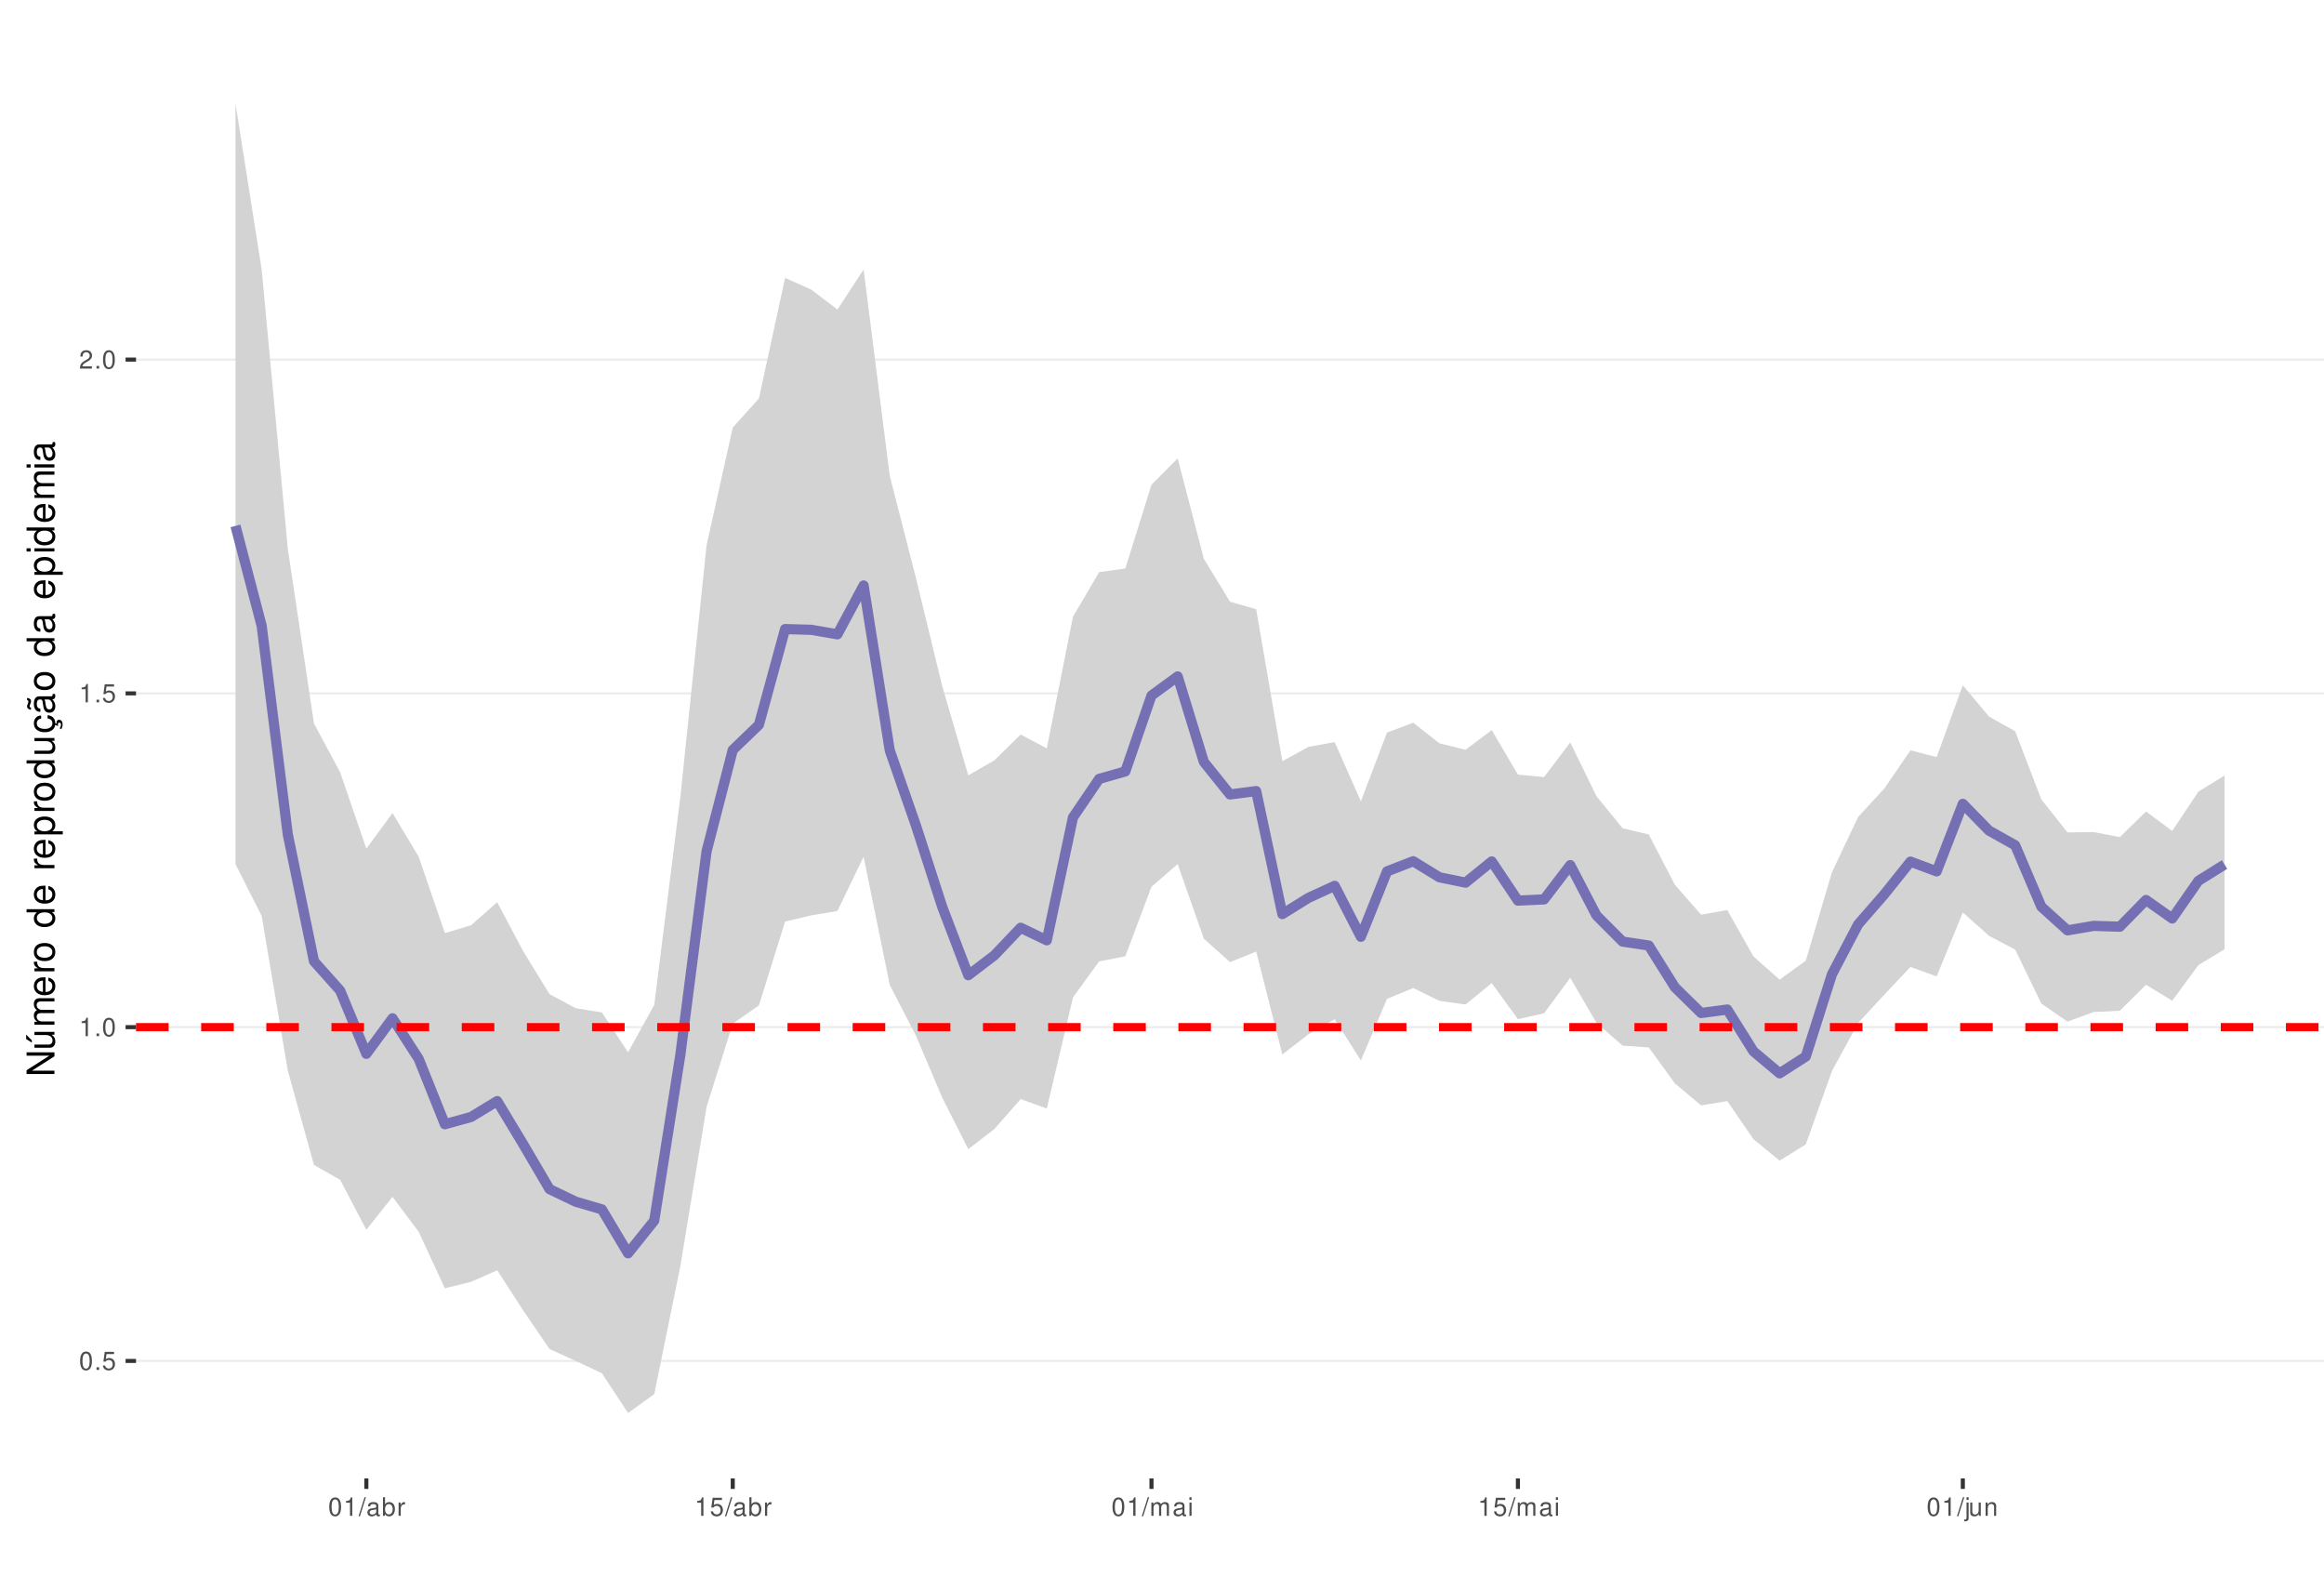
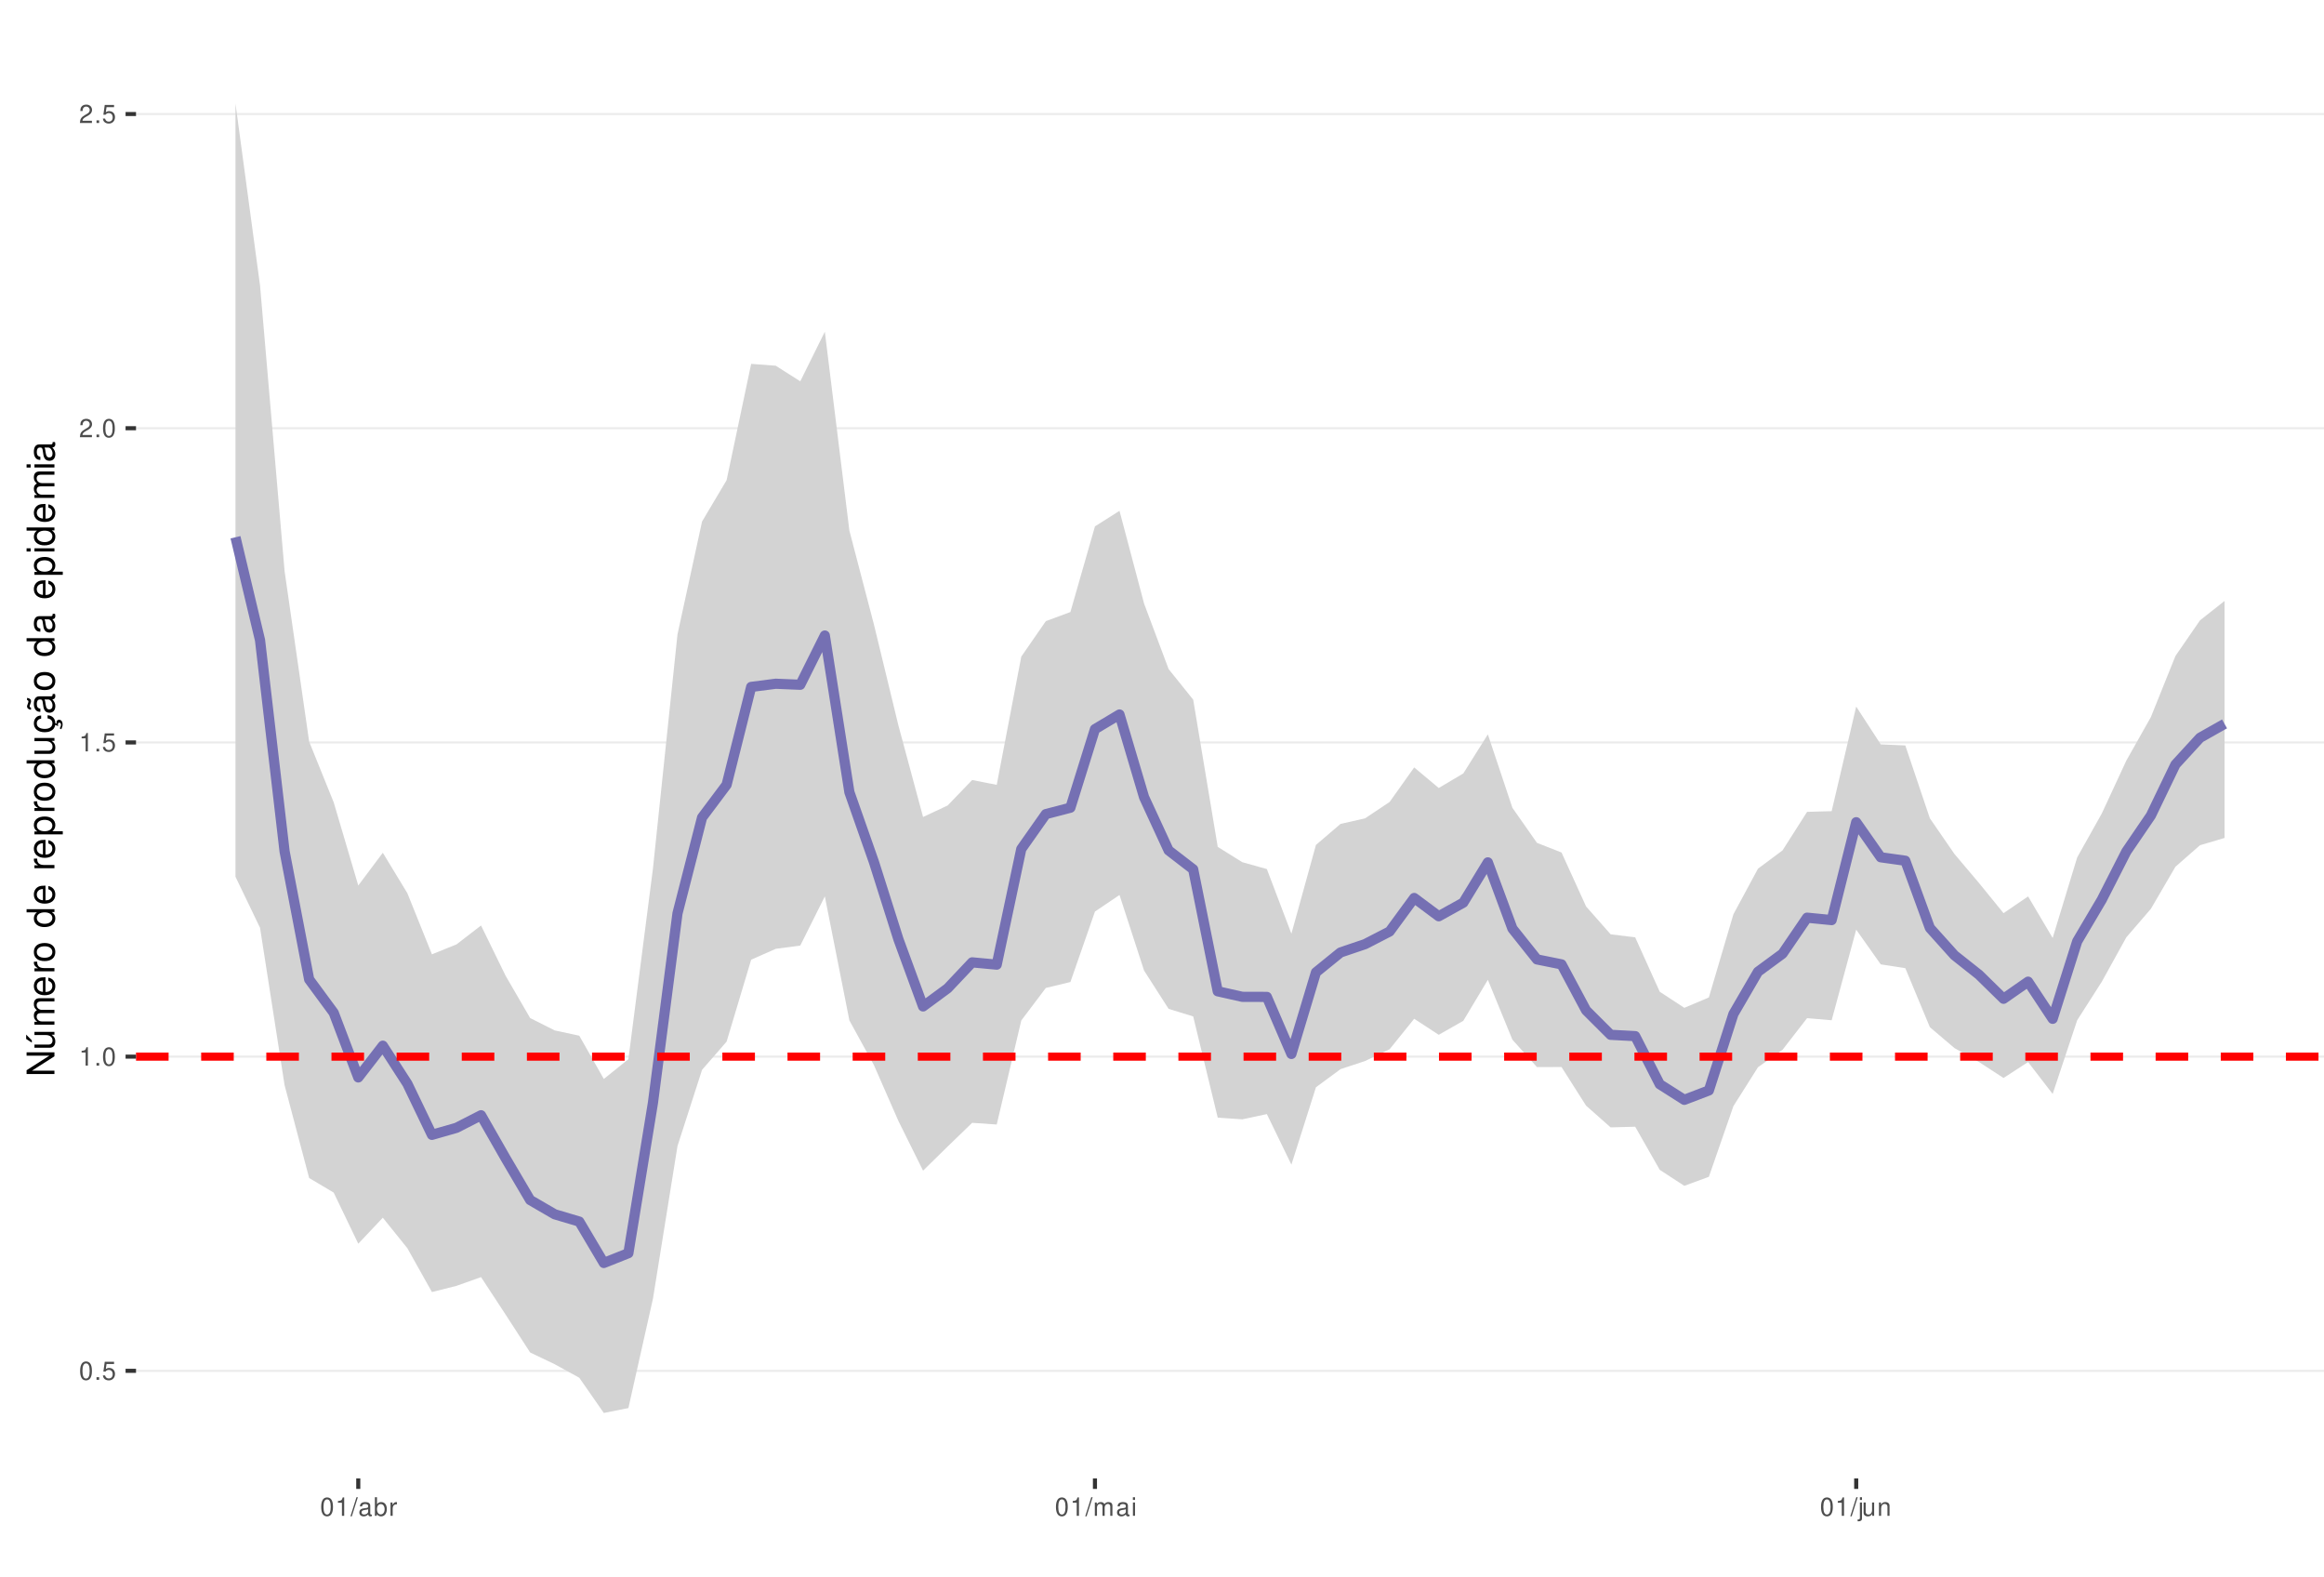
<svg xmlns="http://www.w3.org/2000/svg" xmlns:xlink="http://www.w3.org/1999/xlink" width="609pt" height="413pt" viewBox="0 0 609 413" version="1.1">
  <defs>
    <g>
      <symbol overflow="visible" id="glyph0-0">
        <path style="stroke:none;" d="" />
      </symbol>
      <symbol overflow="visible" id="glyph0-1">
        <path style="stroke:none;" d="M 1.828 -4.812 C 1.391 -4.812 0.984 -4.609 0.75 -4.281 C 0.438 -3.859 0.281 -3.219 0.281 -2.328 C 0.281 -0.703 0.812 0.156 1.828 0.156 C 2.828 0.156 3.375 -0.703 3.375 -2.297 C 3.375 -3.219 3.234 -3.844 2.922 -4.281 C 2.672 -4.625 2.281 -4.812 1.828 -4.812 Z M 1.828 -4.297 C 2.469 -4.297 2.781 -3.641 2.781 -2.344 C 2.781 -0.969 2.469 -0.328 1.812 -0.328 C 1.203 -0.328 0.891 -1 0.891 -2.328 C 0.891 -3.641 1.203 -4.297 1.828 -4.297 Z M 1.828 -4.297 " />
      </symbol>
      <symbol overflow="visible" id="glyph0-2">
        <path style="stroke:none;" d="M 1.266 -0.688 L 0.578 -0.688 L 0.578 0 L 1.266 0 Z M 1.266 -0.688 " />
      </symbol>
      <symbol overflow="visible" id="glyph0-3">
        <path style="stroke:none;" d="M 3.172 -4.719 L 0.734 -4.719 L 0.375 -2.156 L 0.922 -2.156 C 1.188 -2.469 1.422 -2.594 1.797 -2.594 C 2.422 -2.594 2.812 -2.156 2.812 -1.453 C 2.812 -0.781 2.422 -0.359 1.781 -0.359 C 1.266 -0.359 0.953 -0.625 0.812 -1.156 L 0.234 -1.156 C 0.312 -0.766 0.375 -0.578 0.516 -0.406 C 0.781 -0.047 1.266 0.156 1.797 0.156 C 2.75 0.156 3.422 -0.547 3.422 -1.531 C 3.422 -2.469 2.797 -3.109 1.891 -3.109 C 1.562 -3.109 1.297 -3.016 1.016 -2.828 L 1.203 -4.141 L 3.172 -4.141 Z M 3.172 -4.719 " />
      </symbol>
      <symbol overflow="visible" id="glyph0-4">
        <path style="stroke:none;" d="M 1.719 -3.422 L 1.719 0 L 2.312 0 L 2.312 -4.812 L 1.922 -4.812 C 1.719 -4.078 1.578 -3.969 0.672 -3.859 L 0.672 -3.422 Z M 1.719 -3.422 " />
      </symbol>
      <symbol overflow="visible" id="glyph0-5">
        <path style="stroke:none;" d="M 3.375 -0.578 L 0.891 -0.578 C 0.938 -0.984 1.156 -1.234 1.734 -1.578 L 2.406 -1.953 C 3.062 -2.328 3.406 -2.812 3.406 -3.406 C 3.406 -3.812 3.234 -4.188 2.969 -4.438 C 2.688 -4.688 2.344 -4.812 1.891 -4.812 C 1.297 -4.812 0.844 -4.594 0.578 -4.188 C 0.422 -3.938 0.344 -3.641 0.328 -3.141 L 0.922 -3.141 C 0.938 -3.469 0.984 -3.672 1.062 -3.828 C 1.219 -4.125 1.516 -4.297 1.875 -4.297 C 2.406 -4.297 2.797 -3.906 2.797 -3.391 C 2.797 -3.016 2.578 -2.672 2.156 -2.438 L 1.547 -2.078 C 0.562 -1.516 0.281 -1.062 0.219 0 L 3.375 0 Z M 3.375 -0.578 " />
      </symbol>
      <symbol overflow="visible" id="glyph0-6">
        <path style="stroke:none;" d="M 1.531 -4.859 L -0.047 0.141 L 0.312 0.141 L 1.891 -4.859 Z M 1.531 -4.859 " />
      </symbol>
      <symbol overflow="visible" id="glyph0-7">
        <path style="stroke:none;" d="M 3.562 -0.328 C 3.5 -0.312 3.469 -0.312 3.438 -0.312 C 3.25 -0.312 3.141 -0.406 3.141 -0.578 L 3.141 -2.641 C 3.141 -3.25 2.688 -3.594 1.828 -3.594 C 1.312 -3.594 0.906 -3.438 0.672 -3.188 C 0.516 -3 0.453 -2.797 0.438 -2.453 L 0.984 -2.453 C 1.031 -2.875 1.297 -3.078 1.812 -3.078 C 2.312 -3.078 2.594 -2.891 2.594 -2.562 L 2.594 -2.406 C 2.578 -2.172 2.469 -2.078 2.016 -2.031 C 1.219 -1.922 1.109 -1.891 0.891 -1.812 C 0.484 -1.641 0.281 -1.328 0.281 -0.875 C 0.281 -0.25 0.719 0.156 1.422 0.156 C 1.859 0.156 2.219 0 2.609 -0.359 C 2.656 0 2.828 0.156 3.188 0.156 C 3.297 0.156 3.375 0.141 3.562 0.094 Z M 2.594 -1.094 C 2.594 -0.906 2.531 -0.797 2.375 -0.641 C 2.141 -0.438 1.875 -0.328 1.547 -0.328 C 1.109 -0.328 0.859 -0.547 0.859 -0.891 C 0.859 -1.266 1.094 -1.438 1.703 -1.531 C 2.297 -1.609 2.406 -1.641 2.594 -1.719 Z M 2.594 -1.094 " />
      </symbol>
      <symbol overflow="visible" id="glyph0-8">
        <path style="stroke:none;" d="M 0.359 -4.859 L 0.359 0 L 0.859 0 L 0.859 -0.453 C 1.125 -0.047 1.484 0.156 1.969 0.156 C 2.875 0.156 3.484 -0.594 3.484 -1.75 C 3.484 -2.891 2.922 -3.594 1.984 -3.594 C 1.516 -3.594 1.172 -3.406 0.906 -3.016 L 0.906 -4.859 Z M 1.891 -3.062 C 2.5 -3.062 2.906 -2.531 2.906 -1.703 C 2.906 -0.906 2.484 -0.359 1.891 -0.359 C 1.297 -0.359 0.906 -0.906 0.906 -1.719 C 0.906 -2.531 1.297 -3.062 1.891 -3.062 Z M 1.891 -3.062 " />
      </symbol>
      <symbol overflow="visible" id="glyph0-9">
        <path style="stroke:none;" d="M 0.453 -3.484 L 0.453 0 L 1.016 0 L 1.016 -1.812 C 1.031 -2.656 1.375 -3.016 2.141 -3 L 2.141 -3.562 C 2.047 -3.578 1.984 -3.594 1.922 -3.594 C 1.562 -3.594 1.297 -3.375 0.969 -2.859 L 0.969 -3.484 Z M 0.453 -3.484 " />
      </symbol>
      <symbol overflow="visible" id="glyph0-10">
        <path style="stroke:none;" d="M 0.469 -3.484 L 0.469 0 L 1.031 0 L 1.031 -2.188 C 1.031 -2.703 1.391 -3.109 1.844 -3.109 C 2.25 -3.109 2.484 -2.844 2.484 -2.406 L 2.484 0 L 3.047 0 L 3.047 -2.188 C 3.047 -2.703 3.422 -3.109 3.875 -3.109 C 4.266 -3.109 4.516 -2.844 4.516 -2.406 L 4.516 0 L 5.078 0 L 5.078 -2.609 C 5.078 -3.234 4.719 -3.594 4.062 -3.594 C 3.594 -3.594 3.312 -3.453 2.984 -3.062 C 2.781 -3.422 2.5 -3.594 2.047 -3.594 C 1.578 -3.594 1.266 -3.422 0.984 -3 L 0.984 -3.484 Z M 0.469 -3.484 " />
      </symbol>
      <symbol overflow="visible" id="glyph0-11">
        <path style="stroke:none;" d="M 1 -3.484 L 0.453 -3.484 L 0.453 0 L 1 0 Z M 1 -4.859 L 0.438 -4.859 L 0.438 -4.156 L 1 -4.156 Z M 1 -4.859 " />
      </symbol>
      <symbol overflow="visible" id="glyph0-12">
        <path style="stroke:none;" d="M 0.469 -3.484 L 0.469 0.5 C 0.469 0.859 0.359 0.969 0.016 0.969 C -0.031 0.969 -0.047 0.969 -0.125 0.953 L -0.125 1.438 C -0.047 1.438 -0.016 1.453 0.062 1.453 C 0.688 1.453 1.016 1.203 1.016 0.719 L 1.016 -3.484 Z M 1.016 -4.859 L 0.469 -4.859 L 0.469 -4.156 L 1.016 -4.156 Z M 1.016 -4.859 " />
      </symbol>
      <symbol overflow="visible" id="glyph0-13">
        <path style="stroke:none;" d="M 3.203 0 L 3.203 -3.484 L 2.656 -3.484 L 2.656 -1.516 C 2.656 -0.797 2.281 -0.328 1.703 -0.328 C 1.266 -0.328 0.984 -0.594 0.984 -1.016 L 0.984 -3.484 L 0.438 -3.484 L 0.438 -0.797 C 0.438 -0.219 0.859 0.156 1.547 0.156 C 2.062 0.156 2.391 -0.031 2.703 -0.484 L 2.703 0 Z M 3.203 0 " />
      </symbol>
      <symbol overflow="visible" id="glyph0-14">
        <path style="stroke:none;" d="M 0.469 -3.484 L 0.469 0 L 1.031 0 L 1.031 -1.922 C 1.031 -2.641 1.391 -3.109 1.969 -3.109 C 2.406 -3.109 2.688 -2.828 2.688 -2.422 L 2.688 0 L 3.234 0 L 3.234 -2.641 C 3.234 -3.219 2.812 -3.594 2.141 -3.594 C 1.625 -3.594 1.281 -3.391 0.984 -2.906 L 0.984 -3.484 Z M 0.469 -3.484 " />
      </symbol>
      <symbol overflow="visible" id="glyph1-0">
        <path style="stroke:none;" d="" />
      </symbol>
      <symbol overflow="visible" id="glyph1-1">
        <path style="stroke:none;" d="M -7.297 -6.453 L -7.297 -5.578 L -1.328 -5.578 L -7.297 -1.766 L -7.297 -0.766 L 0 -0.766 L 0 -1.641 L -5.906 -1.641 L 0 -5.406 L 0 -6.453 Z M -7.297 -6.453 " />
      </symbol>
      <symbol overflow="visible" id="glyph1-2">
        <path style="stroke:none;" d="M 0 -4.812 L -5.234 -4.812 L -5.234 -3.984 L -2.266 -3.984 C -1.203 -3.984 -0.5 -3.438 -0.5 -2.562 C -0.5 -1.906 -0.906 -1.484 -1.531 -1.484 L -5.234 -1.484 L -5.234 -0.656 L -1.203 -0.656 C -0.328 -0.656 0.234 -1.297 0.234 -2.312 C 0.234 -3.094 -0.047 -3.578 -0.734 -4.062 L 0 -4.062 Z M -7.406 -2.953 L -5.922 -2 L -5.922 -2.594 L -7.406 -4.094 Z M -7.406 -2.953 " />
      </symbol>
      <symbol overflow="visible" id="glyph1-3">
        <path style="stroke:none;" d="M -5.234 -0.703 L 0 -0.703 L 0 -1.547 L -3.297 -1.547 C -4.047 -1.547 -4.656 -2.094 -4.656 -2.766 C -4.656 -3.391 -4.281 -3.734 -3.609 -3.734 L 0 -3.734 L 0 -4.578 L -3.297 -4.578 C -4.047 -4.578 -4.656 -5.125 -4.656 -5.812 C -4.656 -6.422 -4.266 -6.781 -3.609 -6.781 L 0 -6.781 L 0 -7.625 L -3.938 -7.625 C -4.875 -7.625 -5.391 -7.078 -5.391 -6.094 C -5.391 -5.406 -5.188 -4.984 -4.594 -4.484 C -5.156 -4.188 -5.391 -3.766 -5.391 -3.078 C -5.391 -2.375 -5.125 -1.906 -4.5 -1.469 L -5.234 -1.469 Z M -5.234 -0.703 " />
      </symbol>
      <symbol overflow="visible" id="glyph1-4">
        <path style="stroke:none;" d="M -2.344 -5.125 C -3.141 -5.125 -3.625 -5.062 -4.016 -4.922 C -4.875 -4.578 -5.391 -3.781 -5.391 -2.797 C -5.391 -1.344 -4.281 -0.406 -2.547 -0.406 C -0.812 -0.406 0.234 -1.297 0.234 -2.781 C 0.234 -3.984 -0.453 -4.812 -1.594 -5.016 L -1.594 -4.188 C -0.906 -3.953 -0.547 -3.484 -0.547 -2.812 C -0.547 -2.281 -0.781 -1.828 -1.219 -1.547 C -1.516 -1.344 -1.812 -1.281 -2.344 -1.266 Z M -3.016 -1.297 C -3.984 -1.359 -4.625 -1.953 -4.625 -2.797 C -4.625 -3.641 -3.953 -4.234 -3.016 -4.234 Z M -3.016 -1.297 " />
      </symbol>
      <symbol overflow="visible" id="glyph1-5">
        <path style="stroke:none;" d="M -5.234 -0.688 L 0 -0.688 L 0 -1.531 L -2.719 -1.531 C -3.984 -1.547 -4.547 -2.062 -4.516 -3.203 L -5.359 -3.203 C -5.375 -3.062 -5.391 -2.984 -5.391 -2.891 C -5.391 -2.344 -5.062 -1.938 -4.297 -1.453 L -5.234 -1.453 Z M -5.234 -0.688 " />
      </symbol>
      <symbol overflow="visible" id="glyph1-6">
        <path style="stroke:none;" d="M -5.391 -2.719 C -5.391 -1.234 -4.344 -0.359 -2.578 -0.359 C -0.812 -0.359 0.234 -1.234 0.234 -2.734 C 0.234 -4.203 -0.812 -5.094 -2.547 -5.094 C -4.359 -5.094 -5.391 -4.234 -5.391 -2.719 Z M -4.625 -2.734 C -4.625 -3.672 -3.844 -4.234 -2.547 -4.234 C -1.312 -4.234 -0.547 -3.656 -0.547 -2.734 C -0.547 -1.797 -1.312 -1.234 -2.578 -1.234 C -3.844 -1.234 -4.625 -1.797 -4.625 -2.734 Z M -4.625 -2.734 " />
      </symbol>
      <symbol overflow="visible" id="glyph1-7">
        <path style="stroke:none;" d="" />
      </symbol>
      <symbol overflow="visible" id="glyph1-8">
        <path style="stroke:none;" d="M -7.297 -4.953 L -7.297 -4.125 L -4.578 -4.125 C -5.109 -3.766 -5.391 -3.203 -5.391 -2.516 C -5.391 -1.156 -4.297 -0.266 -2.625 -0.266 C -0.859 -0.266 0.234 -1.125 0.234 -2.547 C 0.234 -3.266 -0.047 -3.766 -0.688 -4.203 L 0 -4.203 L 0 -4.953 Z M -4.609 -2.656 C -4.609 -3.547 -3.812 -4.125 -2.562 -4.125 C -1.344 -4.125 -0.547 -3.547 -0.547 -2.656 C -0.547 -1.734 -1.359 -1.125 -2.578 -1.125 C -3.797 -1.125 -4.609 -1.734 -4.609 -2.656 Z M -4.609 -2.656 " />
      </symbol>
      <symbol overflow="visible" id="glyph1-9">
        <path style="stroke:none;" d="M 2.188 -0.547 L 2.188 -1.375 L -0.547 -1.375 C -0.016 -1.812 0.234 -2.312 0.234 -2.984 C 0.234 -4.344 -0.859 -5.234 -2.531 -5.234 C -4.297 -5.234 -5.391 -4.375 -5.391 -2.984 C -5.391 -2.266 -5.062 -1.703 -4.453 -1.312 L -5.234 -1.312 L -5.234 -0.547 Z M -4.609 -2.844 C -4.609 -3.766 -3.797 -4.359 -2.547 -4.359 C -1.359 -4.359 -0.547 -3.75 -0.547 -2.844 C -0.547 -1.953 -1.344 -1.375 -2.578 -1.375 C -3.812 -1.375 -4.609 -1.953 -4.609 -2.844 Z M -4.609 -2.844 " />
      </symbol>
      <symbol overflow="visible" id="glyph1-10">
        <path style="stroke:none;" d="M 0 -4.812 L -5.234 -4.812 L -5.234 -3.984 L -2.266 -3.984 C -1.203 -3.984 -0.5 -3.438 -0.5 -2.562 C -0.5 -1.906 -0.906 -1.484 -1.531 -1.484 L -5.234 -1.484 L -5.234 -0.656 L -1.203 -0.656 C -0.328 -0.656 0.234 -1.297 0.234 -2.312 C 0.234 -3.094 -0.047 -3.578 -0.734 -4.062 L 0 -4.062 Z M 0 -4.812 " />
      </symbol>
      <symbol overflow="visible" id="glyph1-11">
        <path style="stroke:none;" d="M 0.234 -2.641 C 0.234 -3.875 -0.547 -4.703 -1.797 -4.766 L -1.797 -3.938 C -0.953 -3.797 -0.531 -3.359 -0.531 -2.656 C -0.531 -1.734 -1.281 -1.188 -2.516 -1.188 C -3.844 -1.188 -4.625 -1.719 -4.625 -2.625 C -4.625 -3.328 -4.203 -3.766 -3.484 -3.875 L -3.484 -4.703 C -3.984 -4.672 -4.312 -4.562 -4.609 -4.359 C -5.094 -4 -5.391 -3.375 -5.391 -2.641 C -5.391 -1.219 -4.266 -0.312 -2.531 -0.312 C -1.469 -0.312 -0.625 -0.672 -0.156 -1.312 C 0.047 -1.594 0.125 -1.812 0.203 -2.25 L 0.922 -1.938 L 0.984 -2.062 C 0.938 -2.188 0.906 -2.25 0.906 -2.375 C 0.906 -2.656 1.047 -2.828 1.281 -2.828 C 1.547 -2.828 1.734 -2.594 1.734 -2.297 C 1.734 -2.031 1.672 -1.844 1.438 -1.406 L 1.406 -1.312 L 1.812 -1.094 C 2.078 -1.75 2.141 -1.953 2.141 -2.344 C 2.141 -3.109 1.781 -3.578 1.203 -3.578 C 0.781 -3.578 0.547 -3.297 0.547 -2.797 C 0.547 -2.703 0.547 -2.641 0.562 -2.516 Z M 0.234 -2.641 " />
      </symbol>
      <symbol overflow="visible" id="glyph1-12">
        <path style="stroke:none;" d="M -0.484 -5.344 C -0.469 -5.266 -0.469 -5.219 -0.469 -5.172 C -0.469 -4.875 -0.625 -4.719 -0.875 -4.719 L -3.953 -4.719 C -4.891 -4.719 -5.391 -4.047 -5.391 -2.75 C -5.391 -1.984 -5.172 -1.375 -4.781 -1.016 C -4.516 -0.766 -4.203 -0.672 -3.688 -0.656 L -3.688 -1.484 C -4.328 -1.562 -4.625 -1.938 -4.625 -2.719 C -4.625 -3.484 -4.344 -3.891 -3.844 -3.891 L -3.625 -3.891 C -3.266 -3.875 -3.125 -3.703 -3.047 -3.016 C -2.891 -1.844 -2.844 -1.656 -2.719 -1.344 C -2.453 -0.734 -2 -0.422 -1.312 -0.422 C -0.375 -0.422 0.234 -1.078 0.234 -2.141 C 0.234 -2.797 0 -3.328 -0.547 -3.922 C 0 -3.984 0.234 -4.234 0.234 -4.781 C 0.234 -4.953 0.203 -5.062 0.141 -5.344 Z M -1.656 -3.891 C -1.375 -3.891 -1.203 -3.812 -0.969 -3.562 C -0.656 -3.219 -0.5 -2.812 -0.5 -2.312 C -0.5 -1.672 -0.812 -1.297 -1.344 -1.297 C -1.891 -1.297 -2.172 -1.656 -2.297 -2.547 C -2.422 -3.438 -2.453 -3.609 -2.594 -3.891 Z M -7.172 -3.75 C -6.922 -3.672 -6.812 -3.547 -6.812 -3.375 C -6.812 -3.25 -6.875 -2.984 -6.984 -2.734 C -7.156 -2.312 -7.172 -2.25 -7.172 -2.047 C -7.172 -1.594 -6.797 -1.297 -6.141 -1.188 L -6.141 -1.766 C -6.375 -1.812 -6.5 -1.938 -6.5 -2.094 C -6.5 -2.203 -6.469 -2.344 -6.375 -2.578 C -6.156 -3.156 -6.125 -3.234 -6.125 -3.438 C -6.125 -3.922 -6.484 -4.219 -7.172 -4.312 Z M -7.172 -3.75 " />
      </symbol>
      <symbol overflow="visible" id="glyph1-13">
        <path style="stroke:none;" d="M -0.484 -5.344 C -0.469 -5.266 -0.469 -5.219 -0.469 -5.172 C -0.469 -4.875 -0.625 -4.719 -0.875 -4.719 L -3.953 -4.719 C -4.891 -4.719 -5.391 -4.047 -5.391 -2.75 C -5.391 -1.984 -5.172 -1.375 -4.781 -1.016 C -4.516 -0.766 -4.203 -0.672 -3.688 -0.656 L -3.688 -1.484 C -4.328 -1.562 -4.625 -1.938 -4.625 -2.719 C -4.625 -3.484 -4.344 -3.891 -3.844 -3.891 L -3.625 -3.891 C -3.266 -3.875 -3.125 -3.703 -3.047 -3.016 C -2.891 -1.844 -2.844 -1.656 -2.719 -1.344 C -2.453 -0.734 -2 -0.422 -1.312 -0.422 C -0.375 -0.422 0.234 -1.078 0.234 -2.141 C 0.234 -2.797 0 -3.328 -0.547 -3.922 C 0 -3.984 0.234 -4.234 0.234 -4.781 C 0.234 -4.953 0.203 -5.062 0.141 -5.344 Z M -1.656 -3.891 C -1.375 -3.891 -1.203 -3.812 -0.969 -3.562 C -0.656 -3.219 -0.5 -2.812 -0.5 -2.312 C -0.5 -1.672 -0.812 -1.297 -1.344 -1.297 C -1.891 -1.297 -2.172 -1.656 -2.297 -2.547 C -2.422 -3.438 -2.453 -3.609 -2.594 -3.891 Z M -1.656 -3.891 " />
      </symbol>
      <symbol overflow="visible" id="glyph1-14">
        <path style="stroke:none;" d="M -5.234 -1.5 L -5.234 -0.672 L 0 -0.672 L 0 -1.5 Z M -7.297 -1.5 L -7.297 -0.656 L -6.234 -0.656 L -6.234 -1.5 Z M -7.297 -1.5 " />
      </symbol>
    </g>
    <clipPath id="clip1">
      <path d="M 35.645 9.961 L 609 9.961 L 609 387.328 L 35.645 387.328 Z M 35.645 9.961 " />
    </clipPath>
    <clipPath id="clip2">
-       <path d="M 35.645 356 L 609 356 L 609 357 L 35.645 357 Z M 35.645 356 " />
+       <path d="M 35.645 358 L 609 358 L 609 360 L 35.645 360 Z M 35.645 358 " />
    </clipPath>
    <clipPath id="clip3">
-       <path d="M 35.645 268 L 609 268 L 609 270 L 35.645 270 Z M 35.645 268 " />
+       <path d="M 35.645 276 L 609 276 L 609 278 L 35.645 278 Z M 35.645 276 " />
    </clipPath>
    <clipPath id="clip4">
-       <path d="M 35.645 181 L 609 181 L 609 182 L 35.645 182 Z M 35.645 181 " />
+       <path d="M 35.645 194 L 609 194 L 609 195 L 35.645 195 Z M 35.645 194 " />
    </clipPath>
    <clipPath id="clip5">
-       <path d="M 35.645 93 L 609 93 L 609 95 L 35.645 95 Z M 35.645 93 " />
+       <path d="M 35.645 111 L 609 111 L 609 113 L 35.645 113 Z M 35.645 111 " />
    </clipPath>
    <clipPath id="clip6">
-       <path d="M 35.645 268 L 609 268 L 609 271 L 35.645 271 Z M 35.645 268 " />
+       <path d="M 35.645 29 L 609 29 L 609 31 L 35.645 31 Z M 35.645 29 " />
+     </clipPath>
+     <clipPath id="clip7">
+       <path d="M 35.645 275 L 609 275 L 609 278 L 35.645 278 Z M 35.645 275 " />
    </clipPath>
  </defs>
  <g id="surface53">
    <rect x="0" y="0" width="609" height="413" style="fill:rgb(100%,100%,100%);fill-opacity:1;stroke:none;" />
    <rect x="0" y="0" width="609" height="413" style="fill:rgb(100%,100%,100%);fill-opacity:1;stroke:none;" />
    <path style="fill:none;stroke-width:1.067;stroke-linecap:round;stroke-linejoin:round;stroke:rgb(100%,100%,100%);stroke-opacity:1;stroke-miterlimit:10;" d="M 0 413 L 609 413 L 609 0 L 0 0 Z M 0 413 " />
    <g clip-path="url(#clip1)" clip-rule="nonzero">
      <path style=" stroke:none;fill-rule:nonzero;fill:rgb(100%,100%,100%);fill-opacity:1;" d="M 35.645 387.328 L 609 387.328 L 609 9.961 L 35.645 9.961 Z M 35.645 387.328 " />
    </g>
    <g clip-path="url(#clip2)" clip-rule="nonzero">
-       <path style="fill:none;stroke-width:0.533;stroke-linecap:butt;stroke-linejoin:round;stroke:rgb(92.157%,92.157%,92.157%);stroke-opacity:1;stroke-miterlimit:10;" d="M 35.645 356.539 L 609 356.539 " />
+       <path style="fill:none;stroke-width:0.533;stroke-linecap:butt;stroke-linejoin:round;stroke:rgb(92.157%,92.157%,92.157%);stroke-opacity:1;stroke-miterlimit:10;" d="M 35.645 359.137 L 609 359.137 " />
    </g>
    <g clip-path="url(#clip3)" clip-rule="nonzero">
-       <path style="fill:none;stroke-width:0.533;stroke-linecap:butt;stroke-linejoin:round;stroke:rgb(92.157%,92.157%,92.157%);stroke-opacity:1;stroke-miterlimit:10;" d="M 35.645 269.098 L 609 269.098 " />
+       <path style="fill:none;stroke-width:0.533;stroke-linecap:butt;stroke-linejoin:round;stroke:rgb(92.157%,92.157%,92.157%);stroke-opacity:1;stroke-miterlimit:10;" d="M 35.645 276.82 L 609 276.82 " />
    </g>
    <g clip-path="url(#clip4)" clip-rule="nonzero">
-       <path style="fill:none;stroke-width:0.533;stroke-linecap:butt;stroke-linejoin:round;stroke:rgb(92.157%,92.157%,92.157%);stroke-opacity:1;stroke-miterlimit:10;" d="M 35.645 181.652 L 609 181.652 " />
+       <path style="fill:none;stroke-width:0.533;stroke-linecap:butt;stroke-linejoin:round;stroke:rgb(92.157%,92.157%,92.157%);stroke-opacity:1;stroke-miterlimit:10;" d="M 35.645 194.504 L 609 194.504 " />
    </g>
    <g clip-path="url(#clip5)" clip-rule="nonzero">
-       <path style="fill:none;stroke-width:0.533;stroke-linecap:butt;stroke-linejoin:round;stroke:rgb(92.157%,92.157%,92.157%);stroke-opacity:1;stroke-miterlimit:10;" d="M 35.645 94.211 L 609 94.211 " />
-     </g>
-     <path style=" stroke:none;fill-rule:nonzero;fill:rgb(82.745%,82.745%,82.745%);fill-opacity:1;" d="M 61.707 27.117 L 68.566 70.562 L 75.422 143.805 L 82.281 189.543 L 89.141 202.344 L 96 222.34 L 102.855 213.004 L 109.715 224.457 L 116.574 244.453 L 123.43 242.406 L 130.289 236.359 L 137.148 249.285 L 144.008 260.457 L 150.863 264.129 L 157.723 265.246 L 164.582 275.695 L 171.441 263.273 L 178.297 208.652 L 185.156 142.855 L 192.016 112.016 L 198.871 104.398 L 205.73 72.805 L 212.59 75.871 L 219.449 81.09 L 226.305 70.613 L 233.164 124.691 L 240.023 151.418 L 246.883 179.664 L 253.738 203.133 L 260.598 199.176 L 267.457 192.441 L 274.312 196.035 L 281.172 161.559 L 288.031 149.891 L 294.891 148.926 L 301.746 126.996 L 308.605 120.086 L 315.465 146.391 L 322.324 157.633 L 329.18 159.602 L 336.039 199.43 L 342.898 195.656 L 349.754 194.43 L 356.613 209.922 L 363.473 191.91 L 370.332 189.34 L 377.188 194.727 L 384.047 196.43 L 390.906 191.266 L 397.766 202.93 L 404.621 203.57 L 411.48 194.512 L 418.34 208.57 L 425.195 216.98 L 432.055 218.613 L 438.914 231.812 L 445.773 239.625 L 452.629 238.422 L 459.488 250.582 L 466.348 256.652 L 473.207 251.676 L 480.062 228.512 L 486.922 214.016 L 493.781 206.582 L 500.637 196.57 L 507.496 198.344 L 514.355 179.523 L 521.215 187.73 L 528.07 191.566 L 534.93 209.434 L 541.789 218.086 L 548.648 217.992 L 555.504 219.309 L 562.363 212.594 L 569.223 217.695 L 576.082 207.391 L 582.938 203.188 L 582.938 248.688 L 576.082 252.844 L 569.223 262.172 L 562.363 257.988 L 555.504 264.793 L 548.648 265.125 L 541.789 267.652 L 534.93 262.914 L 528.07 248.766 L 521.215 245.168 L 514.355 239.035 L 507.496 255.801 L 500.637 253.312 L 493.781 260.586 L 486.922 267.992 L 480.062 280.582 L 473.207 299.801 L 466.348 304.07 L 459.488 298.445 L 452.629 288.457 L 445.773 289.598 L 438.914 283.84 L 432.055 274.41 L 425.195 273.934 L 418.34 267.945 L 411.48 256.164 L 404.621 265.473 L 397.766 267.008 L 390.906 257.551 L 384.047 263.16 L 377.188 262.199 L 370.332 258.852 L 363.473 261.672 L 356.613 277.812 L 349.754 267.023 L 342.898 270.945 L 336.039 276.258 L 329.18 249.289 L 322.324 252.059 L 315.465 245.922 L 308.605 226.375 L 301.746 232.312 L 294.891 250.527 L 288.031 251.871 L 281.172 261.305 L 274.312 290.418 L 267.457 287.938 L 260.598 295.77 L 253.738 301.055 L 246.883 287.512 L 240.023 271.32 L 233.164 258.062 L 226.305 224.434 L 219.449 238.664 L 212.59 239.812 L 205.73 241.438 L 198.871 263.398 L 192.016 268.188 L 185.156 289.984 L 178.297 331.652 L 171.441 365.238 L 164.582 370.176 L 157.723 359.777 L 150.863 356.539 L 144.008 353.43 L 137.148 343.375 L 130.289 332.789 L 123.43 335.824 L 116.574 337.504 L 109.715 322.719 L 102.855 313.543 L 96 322.184 L 89.141 309.094 L 82.281 305.203 L 75.422 280.492 L 68.566 239.945 L 61.707 226.387 Z M 61.707 27.117 " />
-     <path style="fill:none;stroke-width:2.667;stroke-linecap:butt;stroke-linejoin:round;stroke:rgb(45.882%,43.922%,70.196%);stroke-opacity:1;stroke-miterlimit:10;" d="M 61.707 137.77 L 68.566 163.938 L 75.422 218.625 L 82.281 251.84 L 89.141 259.523 L 96 276.09 L 102.855 266.773 L 109.715 277.402 L 116.574 294.527 L 123.43 292.629 L 130.289 288.469 L 137.148 299.84 L 144.008 311.535 L 150.863 314.82 L 157.723 316.84 L 164.582 328.348 L 171.441 319.781 L 178.297 276.266 L 185.156 223.023 L 192.016 196.484 L 198.871 189.887 L 205.73 164.809 L 212.59 165 L 219.449 166.18 L 226.305 153.383 L 233.164 196.613 L 240.023 216.273 L 246.883 237.512 L 253.738 255.492 L 260.598 250.262 L 267.457 243.055 L 274.312 246.348 L 281.172 214.148 L 288.031 204.055 L 294.891 202.094 L 301.746 182.219 L 308.605 177.211 L 315.465 199.602 L 322.324 208.137 L 329.18 207.254 L 336.039 239.477 L 342.898 235.215 L 349.754 232.078 L 356.613 245.43 L 363.473 228.289 L 370.332 225.625 L 377.188 229.832 L 384.047 231.234 L 390.906 225.68 L 397.766 235.945 L 404.621 235.629 L 411.48 226.641 L 418.34 239.812 L 425.195 246.684 L 432.055 247.707 L 438.914 258.668 L 445.773 265.395 L 452.629 264.477 L 459.488 275.426 L 466.348 281.195 L 473.207 276.785 L 480.062 255.246 L 486.922 242.172 L 493.781 234.297 L 500.637 225.73 L 507.496 228.289 L 514.355 210.59 L 521.215 217.605 L 528.07 221.445 L 534.93 237.539 L 541.789 243.738 L 548.648 242.562 L 555.504 242.777 L 562.363 235.777 L 569.223 240.625 L 576.082 230.773 L 582.938 226.484 " />
+       <path style="fill:none;stroke-width:0.533;stroke-linecap:butt;stroke-linejoin:round;stroke:rgb(92.157%,92.157%,92.157%);stroke-opacity:1;stroke-miterlimit:10;" d="M 35.645 112.188 L 609 112.188 " />
+     </g>
    <g clip-path="url(#clip6)" clip-rule="nonzero">
-       <path style="fill:none;stroke-width:2.134;stroke-linecap:butt;stroke-linejoin:round;stroke:rgb(100%,0%,0%);stroke-opacity:1;stroke-dasharray:8.536,8.536;stroke-miterlimit:10;" d="M 35.645 269.098 L 609 269.098 " />
-     </g>
-     <g style="fill:rgb(30.196%,30.196%,30.196%);fill-opacity:1;">
-       <use xlink:href="#glyph0-1" x="20.715" y="358.887" />
-       <use xlink:href="#glyph0-2" x="24.715" y="358.887" />
-       <use xlink:href="#glyph0-3" x="26.715" y="358.887" />
-     </g>
-     <g style="fill:rgb(30.196%,30.196%,30.196%);fill-opacity:1;">
-       <use xlink:href="#glyph0-4" x="20.715" y="271.445" />
-       <use xlink:href="#glyph0-2" x="24.715" y="271.445" />
-       <use xlink:href="#glyph0-1" x="26.715" y="271.445" />
-     </g>
-     <g style="fill:rgb(30.196%,30.196%,30.196%);fill-opacity:1;">
-       <use xlink:href="#glyph0-4" x="20.715" y="184" />
-       <use xlink:href="#glyph0-2" x="24.715" y="184" />
-       <use xlink:href="#glyph0-3" x="26.715" y="184" />
-     </g>
-     <g style="fill:rgb(30.196%,30.196%,30.196%);fill-opacity:1;">
-       <use xlink:href="#glyph0-5" x="20.715" y="96.559" />
-       <use xlink:href="#glyph0-2" x="24.715" y="96.559" />
-       <use xlink:href="#glyph0-1" x="26.715" y="96.559" />
-     </g>
-     <path style="fill:none;stroke-width:1.067;stroke-linecap:butt;stroke-linejoin:round;stroke:rgb(20%,20%,20%);stroke-opacity:1;stroke-miterlimit:10;" d="M 32.906 356.539 L 35.645 356.539 " />
-     <path style="fill:none;stroke-width:1.067;stroke-linecap:butt;stroke-linejoin:round;stroke:rgb(20%,20%,20%);stroke-opacity:1;stroke-miterlimit:10;" d="M 32.906 269.098 L 35.645 269.098 " />
-     <path style="fill:none;stroke-width:1.067;stroke-linecap:butt;stroke-linejoin:round;stroke:rgb(20%,20%,20%);stroke-opacity:1;stroke-miterlimit:10;" d="M 32.906 181.652 L 35.645 181.652 " />
-     <path style="fill:none;stroke-width:1.067;stroke-linecap:butt;stroke-linejoin:round;stroke:rgb(20%,20%,20%);stroke-opacity:1;stroke-miterlimit:10;" d="M 32.906 94.211 L 35.645 94.211 " />
-     <path style="fill:none;stroke-width:1.067;stroke-linecap:butt;stroke-linejoin:round;stroke:rgb(20%,20%,20%);stroke-opacity:1;stroke-miterlimit:10;" d="M 96 390.07 L 96 387.328 " />
-     <path style="fill:none;stroke-width:1.067;stroke-linecap:butt;stroke-linejoin:round;stroke:rgb(20%,20%,20%);stroke-opacity:1;stroke-miterlimit:10;" d="M 192.016 390.07 L 192.016 387.328 " />
-     <path style="fill:none;stroke-width:1.067;stroke-linecap:butt;stroke-linejoin:round;stroke:rgb(20%,20%,20%);stroke-opacity:1;stroke-miterlimit:10;" d="M 301.746 390.07 L 301.746 387.328 " />
-     <path style="fill:none;stroke-width:1.067;stroke-linecap:butt;stroke-linejoin:round;stroke:rgb(20%,20%,20%);stroke-opacity:1;stroke-miterlimit:10;" d="M 397.766 390.07 L 397.766 387.328 " />
-     <path style="fill:none;stroke-width:1.067;stroke-linecap:butt;stroke-linejoin:round;stroke:rgb(20%,20%,20%);stroke-opacity:1;stroke-miterlimit:10;" d="M 514.355 390.07 L 514.355 387.328 " />
-     <g style="fill:rgb(30.196%,30.196%,30.196%);fill-opacity:1;">
-       <use xlink:href="#glyph0-1" x="86" y="397.109" />
-       <use xlink:href="#glyph0-4" x="90" y="397.109" />
-       <use xlink:href="#glyph0-6" x="94" y="397.109" />
-       <use xlink:href="#glyph0-7" x="96" y="397.109" />
-       <use xlink:href="#glyph0-8" x="100" y="397.109" />
-       <use xlink:href="#glyph0-9" x="104" y="397.109" />
-     </g>
-     <g style="fill:rgb(30.196%,30.196%,30.196%);fill-opacity:1;">
-       <use xlink:href="#glyph0-4" x="182.016" y="397.109" />
-       <use xlink:href="#glyph0-3" x="186.016" y="397.109" />
-       <use xlink:href="#glyph0-6" x="190.016" y="397.109" />
-       <use xlink:href="#glyph0-7" x="192.016" y="397.109" />
-       <use xlink:href="#glyph0-8" x="196.016" y="397.109" />
-       <use xlink:href="#glyph0-9" x="200.016" y="397.109" />
-     </g>
-     <g style="fill:rgb(30.196%,30.196%,30.196%);fill-opacity:1;">
-       <use xlink:href="#glyph0-1" x="291.246" y="397.109" />
-       <use xlink:href="#glyph0-4" x="295.246" y="397.109" />
-       <use xlink:href="#glyph0-6" x="299.246" y="397.109" />
-       <use xlink:href="#glyph0-10" x="301.246" y="397.109" />
-       <use xlink:href="#glyph0-7" x="307.246" y="397.109" />
-       <use xlink:href="#glyph0-11" x="311.246" y="397.109" />
-     </g>
-     <g style="fill:rgb(30.196%,30.196%,30.196%);fill-opacity:1;">
-       <use xlink:href="#glyph0-4" x="387.266" y="397.109" />
-       <use xlink:href="#glyph0-3" x="391.266" y="397.109" />
-       <use xlink:href="#glyph0-6" x="395.266" y="397.109" />
-       <use xlink:href="#glyph0-10" x="397.266" y="397.109" />
-       <use xlink:href="#glyph0-7" x="403.266" y="397.109" />
-       <use xlink:href="#glyph0-11" x="407.266" y="397.109" />
-     </g>
-     <g style="fill:rgb(30.196%,30.196%,30.196%);fill-opacity:1;">
-       <use xlink:href="#glyph0-1" x="504.855" y="397.109" />
-       <use xlink:href="#glyph0-4" x="508.855" y="397.109" />
-       <use xlink:href="#glyph0-6" x="512.855" y="397.109" />
-       <use xlink:href="#glyph0-12" x="514.855" y="397.109" />
-       <use xlink:href="#glyph0-13" x="515.855" y="397.109" />
-       <use xlink:href="#glyph0-14" x="519.855" y="397.109" />
+       <path style="fill:none;stroke-width:0.533;stroke-linecap:butt;stroke-linejoin:round;stroke:rgb(92.157%,92.157%,92.157%);stroke-opacity:1;stroke-miterlimit:10;" d="M 35.645 29.871 L 609 29.871 " />
+     </g>
+     <path style=" stroke:none;fill-rule:nonzero;fill:rgb(82.745%,82.745%,82.745%);fill-opacity:1;" d="M 61.707 27.117 L 68.141 74.785 L 74.578 149.648 L 81.012 194.281 L 87.445 210.199 L 93.883 231.988 L 100.316 223.406 L 106.75 234.004 L 113.188 250.012 L 119.621 247.418 L 126.055 242.461 L 132.492 255.633 L 138.926 266.711 L 145.359 269.953 L 151.797 271.332 L 158.23 282.668 L 164.668 277.492 L 171.102 227.57 L 177.535 166.203 L 183.973 136.625 L 190.406 125.801 L 196.84 95.328 L 203.277 95.812 L 209.711 99.898 L 216.145 86.906 L 222.582 139.016 L 229.016 163.625 L 235.449 190.141 L 241.887 214.039 L 248.32 211.027 L 254.754 204.348 L 261.191 205.621 L 267.625 172.027 L 274.059 162.73 L 280.496 160.34 L 286.93 137.902 L 293.363 133.828 L 299.801 158.125 L 306.234 175.285 L 312.672 183.297 L 319.105 221.867 L 325.539 225.875 L 331.977 227.68 L 338.41 244.613 L 344.844 221.355 L 351.281 215.852 L 357.715 214.391 L 364.148 210.098 L 370.586 201.051 L 377.02 206.441 L 383.453 202.629 L 389.891 192.391 L 396.324 211.629 L 402.758 220.812 L 409.195 223.34 L 415.629 237.469 L 422.062 244.77 L 428.5 245.57 L 434.934 259.82 L 441.371 264.031 L 447.805 261.312 L 454.238 239.523 L 460.676 227.578 L 467.109 222.789 L 473.543 212.691 L 479.98 212.512 L 486.414 185.109 L 492.848 195.012 L 499.285 195.297 L 505.719 214.383 L 512.152 223.715 L 518.59 231.332 L 525.023 239.234 L 531.457 234.848 L 537.895 245.734 L 544.328 224.617 L 550.762 213.137 L 557.199 199.27 L 563.633 187.859 L 570.07 171.859 L 576.504 162.52 L 582.938 157.441 L 582.938 219.527 L 576.504 221.438 L 570.07 227.07 L 563.633 238.102 L 557.199 245.566 L 550.762 257.207 L 544.328 267.273 L 537.895 286.594 L 531.457 278.238 L 525.023 282.41 L 518.59 278.223 L 512.152 274.57 L 505.719 269.098 L 499.285 253.648 L 492.848 252.645 L 486.414 243.555 L 479.98 267.293 L 473.543 266.738 L 467.109 275.027 L 460.676 279.594 L 454.238 289.785 L 447.805 308.301 L 441.371 310.668 L 434.934 306.473 L 428.5 295.18 L 422.062 295.352 L 415.629 289.664 L 409.195 279.543 L 402.758 279.555 L 396.324 272.379 L 389.891 256.695 L 383.453 267.438 L 377.02 271.098 L 370.586 266.898 L 364.148 274.879 L 357.715 277.969 L 351.281 280.098 L 344.844 284.844 L 338.41 305.117 L 331.977 291.875 L 325.539 293.242 L 319.105 292.805 L 312.672 266.281 L 306.234 264.305 L 299.801 254.27 L 293.363 234.469 L 286.93 238.816 L 280.496 257.27 L 274.059 258.824 L 267.625 267.348 L 261.191 294.602 L 254.754 294.16 L 248.32 300.379 L 241.887 306.691 L 235.449 293.719 L 229.016 279.051 L 222.582 267.328 L 216.145 234.84 L 209.711 247.719 L 203.277 248.578 L 196.84 251.422 L 190.406 272.887 L 183.973 280.277 L 177.535 300.25 L 171.102 340.258 L 164.668 368.891 L 158.23 370.176 L 151.797 360.945 L 145.359 357.402 L 138.926 354.328 L 132.492 344.395 L 126.055 334.578 L 119.621 336.871 L 113.188 338.492 L 106.75 327.008 L 100.316 319.02 L 93.883 325.832 L 87.445 312.438 L 81.012 308.617 L 74.578 284.309 L 68.141 243.062 L 61.707 229.688 Z M 61.707 27.117 " />
+     <path style="fill:none;stroke-width:2.667;stroke-linecap:butt;stroke-linejoin:round;stroke:rgb(45.882%,43.922%,70.196%);stroke-opacity:1;stroke-miterlimit:10;" d="M 61.707 140.75 L 68.141 167.719 L 74.578 223.062 L 81.012 256.59 L 87.445 265.32 L 93.883 282.266 L 100.316 273.953 L 106.75 283.922 L 113.188 297.312 L 119.621 295.469 L 126.055 292.176 L 132.492 303.445 L 138.926 314.383 L 145.359 318.121 L 151.797 320.031 L 158.23 330.875 L 164.668 328.309 L 171.102 288.926 L 177.535 239.289 L 183.973 214.18 L 190.406 205.594 L 196.84 179.961 L 203.277 179.129 L 209.711 179.395 L 216.145 166.496 L 222.582 207.535 L 229.016 225.848 L 235.449 246.133 L 241.887 263.668 L 248.32 258.93 L 254.754 252.121 L 261.191 252.719 L 267.625 222.422 L 274.059 213.285 L 280.496 211.605 L 286.93 191.02 L 293.363 187.184 L 299.801 208.852 L 306.234 222.785 L 312.672 227.746 L 319.105 259.703 L 325.539 261.148 L 331.977 261.168 L 338.41 276.117 L 344.844 254.742 L 351.281 249.523 L 357.715 247.344 L 364.148 244.031 L 370.586 235.254 L 377.02 240.047 L 383.453 236.48 L 389.891 225.926 L 396.324 243.273 L 402.758 251.348 L 409.195 252.648 L 415.629 264.684 L 422.062 271.102 L 428.5 271.445 L 434.934 284.047 L 441.371 288.137 L 447.805 285.676 L 454.238 265.656 L 460.676 254.582 L 467.109 249.852 L 473.543 240.414 L 479.98 241.047 L 486.414 215.406 L 492.848 224.594 L 499.285 225.496 L 505.719 243.102 L 512.152 250.258 L 518.59 255.359 L 525.023 261.66 L 531.457 257.18 L 537.895 266.91 L 544.328 246.609 L 550.762 235.719 L 557.199 223.094 L 563.633 213.66 L 570.07 200.297 L 576.504 193.281 L 582.938 189.645 " />
+     <g clip-path="url(#clip7)" clip-rule="nonzero">
+       <path style="fill:none;stroke-width:2.134;stroke-linecap:butt;stroke-linejoin:round;stroke:rgb(100%,0%,0%);stroke-opacity:1;stroke-dasharray:8.536,8.536;stroke-miterlimit:10;" d="M 35.645 276.82 L 609 276.82 " />
+     </g>
+     <g style="fill:rgb(30.196%,30.196%,30.196%);fill-opacity:1;">
+       <use xlink:href="#glyph0-1" x="20.715" y="361.484" />
+       <use xlink:href="#glyph0-2" x="24.715" y="361.484" />
+       <use xlink:href="#glyph0-3" x="26.715" y="361.484" />
+     </g>
+     <g style="fill:rgb(30.196%,30.196%,30.196%);fill-opacity:1;">
+       <use xlink:href="#glyph0-4" x="20.715" y="279.168" />
+       <use xlink:href="#glyph0-2" x="24.715" y="279.168" />
+       <use xlink:href="#glyph0-1" x="26.715" y="279.168" />
+     </g>
+     <g style="fill:rgb(30.196%,30.196%,30.196%);fill-opacity:1;">
+       <use xlink:href="#glyph0-4" x="20.715" y="196.852" />
+       <use xlink:href="#glyph0-2" x="24.715" y="196.852" />
+       <use xlink:href="#glyph0-3" x="26.715" y="196.852" />
+     </g>
+     <g style="fill:rgb(30.196%,30.196%,30.196%);fill-opacity:1;">
+       <use xlink:href="#glyph0-5" x="20.715" y="114.535" />
+       <use xlink:href="#glyph0-2" x="24.715" y="114.535" />
+       <use xlink:href="#glyph0-1" x="26.715" y="114.535" />
+     </g>
+     <g style="fill:rgb(30.196%,30.196%,30.196%);fill-opacity:1;">
+       <use xlink:href="#glyph0-5" x="20.715" y="32.219" />
+       <use xlink:href="#glyph0-2" x="24.715" y="32.219" />
+       <use xlink:href="#glyph0-3" x="26.715" y="32.219" />
+     </g>
+     <path style="fill:none;stroke-width:1.067;stroke-linecap:butt;stroke-linejoin:round;stroke:rgb(20%,20%,20%);stroke-opacity:1;stroke-miterlimit:10;" d="M 32.906 359.137 L 35.645 359.137 " />
+     <path style="fill:none;stroke-width:1.067;stroke-linecap:butt;stroke-linejoin:round;stroke:rgb(20%,20%,20%);stroke-opacity:1;stroke-miterlimit:10;" d="M 32.906 276.82 L 35.645 276.82 " />
+     <path style="fill:none;stroke-width:1.067;stroke-linecap:butt;stroke-linejoin:round;stroke:rgb(20%,20%,20%);stroke-opacity:1;stroke-miterlimit:10;" d="M 32.906 194.504 L 35.645 194.504 " />
+     <path style="fill:none;stroke-width:1.067;stroke-linecap:butt;stroke-linejoin:round;stroke:rgb(20%,20%,20%);stroke-opacity:1;stroke-miterlimit:10;" d="M 32.906 112.188 L 35.645 112.188 " />
+     <path style="fill:none;stroke-width:1.067;stroke-linecap:butt;stroke-linejoin:round;stroke:rgb(20%,20%,20%);stroke-opacity:1;stroke-miterlimit:10;" d="M 32.906 29.871 L 35.645 29.871 " />
+     <path style="fill:none;stroke-width:1.067;stroke-linecap:butt;stroke-linejoin:round;stroke:rgb(20%,20%,20%);stroke-opacity:1;stroke-miterlimit:10;" d="M 93.883 390.07 L 93.883 387.328 " />
+     <path style="fill:none;stroke-width:1.067;stroke-linecap:butt;stroke-linejoin:round;stroke:rgb(20%,20%,20%);stroke-opacity:1;stroke-miterlimit:10;" d="M 286.93 390.07 L 286.93 387.328 " />
+     <path style="fill:none;stroke-width:1.067;stroke-linecap:butt;stroke-linejoin:round;stroke:rgb(20%,20%,20%);stroke-opacity:1;stroke-miterlimit:10;" d="M 486.414 390.07 L 486.414 387.328 " />
+     <g style="fill:rgb(30.196%,30.196%,30.196%);fill-opacity:1;">
+       <use xlink:href="#glyph0-1" x="83.883" y="397.109" />
+       <use xlink:href="#glyph0-4" x="87.883" y="397.109" />
+       <use xlink:href="#glyph0-6" x="91.883" y="397.109" />
+       <use xlink:href="#glyph0-7" x="93.883" y="397.109" />
+       <use xlink:href="#glyph0-8" x="97.883" y="397.109" />
+       <use xlink:href="#glyph0-9" x="101.883" y="397.109" />
+     </g>
+     <g style="fill:rgb(30.196%,30.196%,30.196%);fill-opacity:1;">
+       <use xlink:href="#glyph0-1" x="276.43" y="397.109" />
+       <use xlink:href="#glyph0-4" x="280.43" y="397.109" />
+       <use xlink:href="#glyph0-6" x="284.43" y="397.109" />
+       <use xlink:href="#glyph0-10" x="286.43" y="397.109" />
+       <use xlink:href="#glyph0-7" x="292.43" y="397.109" />
+       <use xlink:href="#glyph0-11" x="296.43" y="397.109" />
+     </g>
+     <g style="fill:rgb(30.196%,30.196%,30.196%);fill-opacity:1;">
+       <use xlink:href="#glyph0-1" x="476.914" y="397.109" />
+       <use xlink:href="#glyph0-4" x="480.914" y="397.109" />
+       <use xlink:href="#glyph0-6" x="484.914" y="397.109" />
+       <use xlink:href="#glyph0-12" x="486.914" y="397.109" />
+       <use xlink:href="#glyph0-13" x="487.914" y="397.109" />
+       <use xlink:href="#glyph0-14" x="491.914" y="397.109" />
    </g>
    <g style="fill:rgb(0%,0%,0%);fill-opacity:1;">
      <use xlink:href="#glyph1-1" x="14.263" y="282.145" />
      <use xlink:href="#glyph1-2" x="14.263" y="275.145" />
      <use xlink:href="#glyph1-3" x="14.263" y="269.145" />
      <use xlink:href="#glyph1-4" x="14.263" y="261.145" />
      <use xlink:href="#glyph1-5" x="14.263" y="255.145" />
      <use xlink:href="#glyph1-6" x="14.263" y="252.145" />
      <use xlink:href="#glyph1-7" x="14.263" y="246.145" />
      <use xlink:href="#glyph1-8" x="14.263" y="243.145" />
      <use xlink:href="#glyph1-4" x="14.263" y="237.145" />
      <use xlink:href="#glyph1-7" x="14.263" y="231.145" />
      <use xlink:href="#glyph1-5" x="14.263" y="228.145" />
      <use xlink:href="#glyph1-4" x="14.263" y="225.145" />
      <use xlink:href="#glyph1-9" x="14.263" y="219.145" />
      <use xlink:href="#glyph1-5" x="14.263" y="213.145" />
      <use xlink:href="#glyph1-6" x="14.263" y="210.145" />
      <use xlink:href="#glyph1-8" x="14.263" y="204.145" />
      <use xlink:href="#glyph1-10" x="14.263" y="198.145" />
      <use xlink:href="#glyph1-11" x="14.263" y="192.145" />
      <use xlink:href="#glyph1-12" x="14.263" y="187.145" />
      <use xlink:href="#glyph1-6" x="14.263" y="181.145" />
      <use xlink:href="#glyph1-7" x="14.263" y="175.145" />
      <use xlink:href="#glyph1-8" x="14.263" y="172.145" />
      <use xlink:href="#glyph1-13" x="14.263" y="166.145" />
      <use xlink:href="#glyph1-7" x="14.263" y="160.145" />
      <use xlink:href="#glyph1-4" x="14.263" y="157.145" />
      <use xlink:href="#glyph1-9" x="14.263" y="151.145" />
      <use xlink:href="#glyph1-14" x="14.263" y="145.145" />
      <use xlink:href="#glyph1-8" x="14.263" y="143.145" />
      <use xlink:href="#glyph1-4" x="14.263" y="137.145" />
      <use xlink:href="#glyph1-3" x="14.263" y="131.145" />
      <use xlink:href="#glyph1-14" x="14.263" y="123.145" />
      <use xlink:href="#glyph1-13" x="14.263" y="121.145" />
    </g>
  </g>
</svg>
